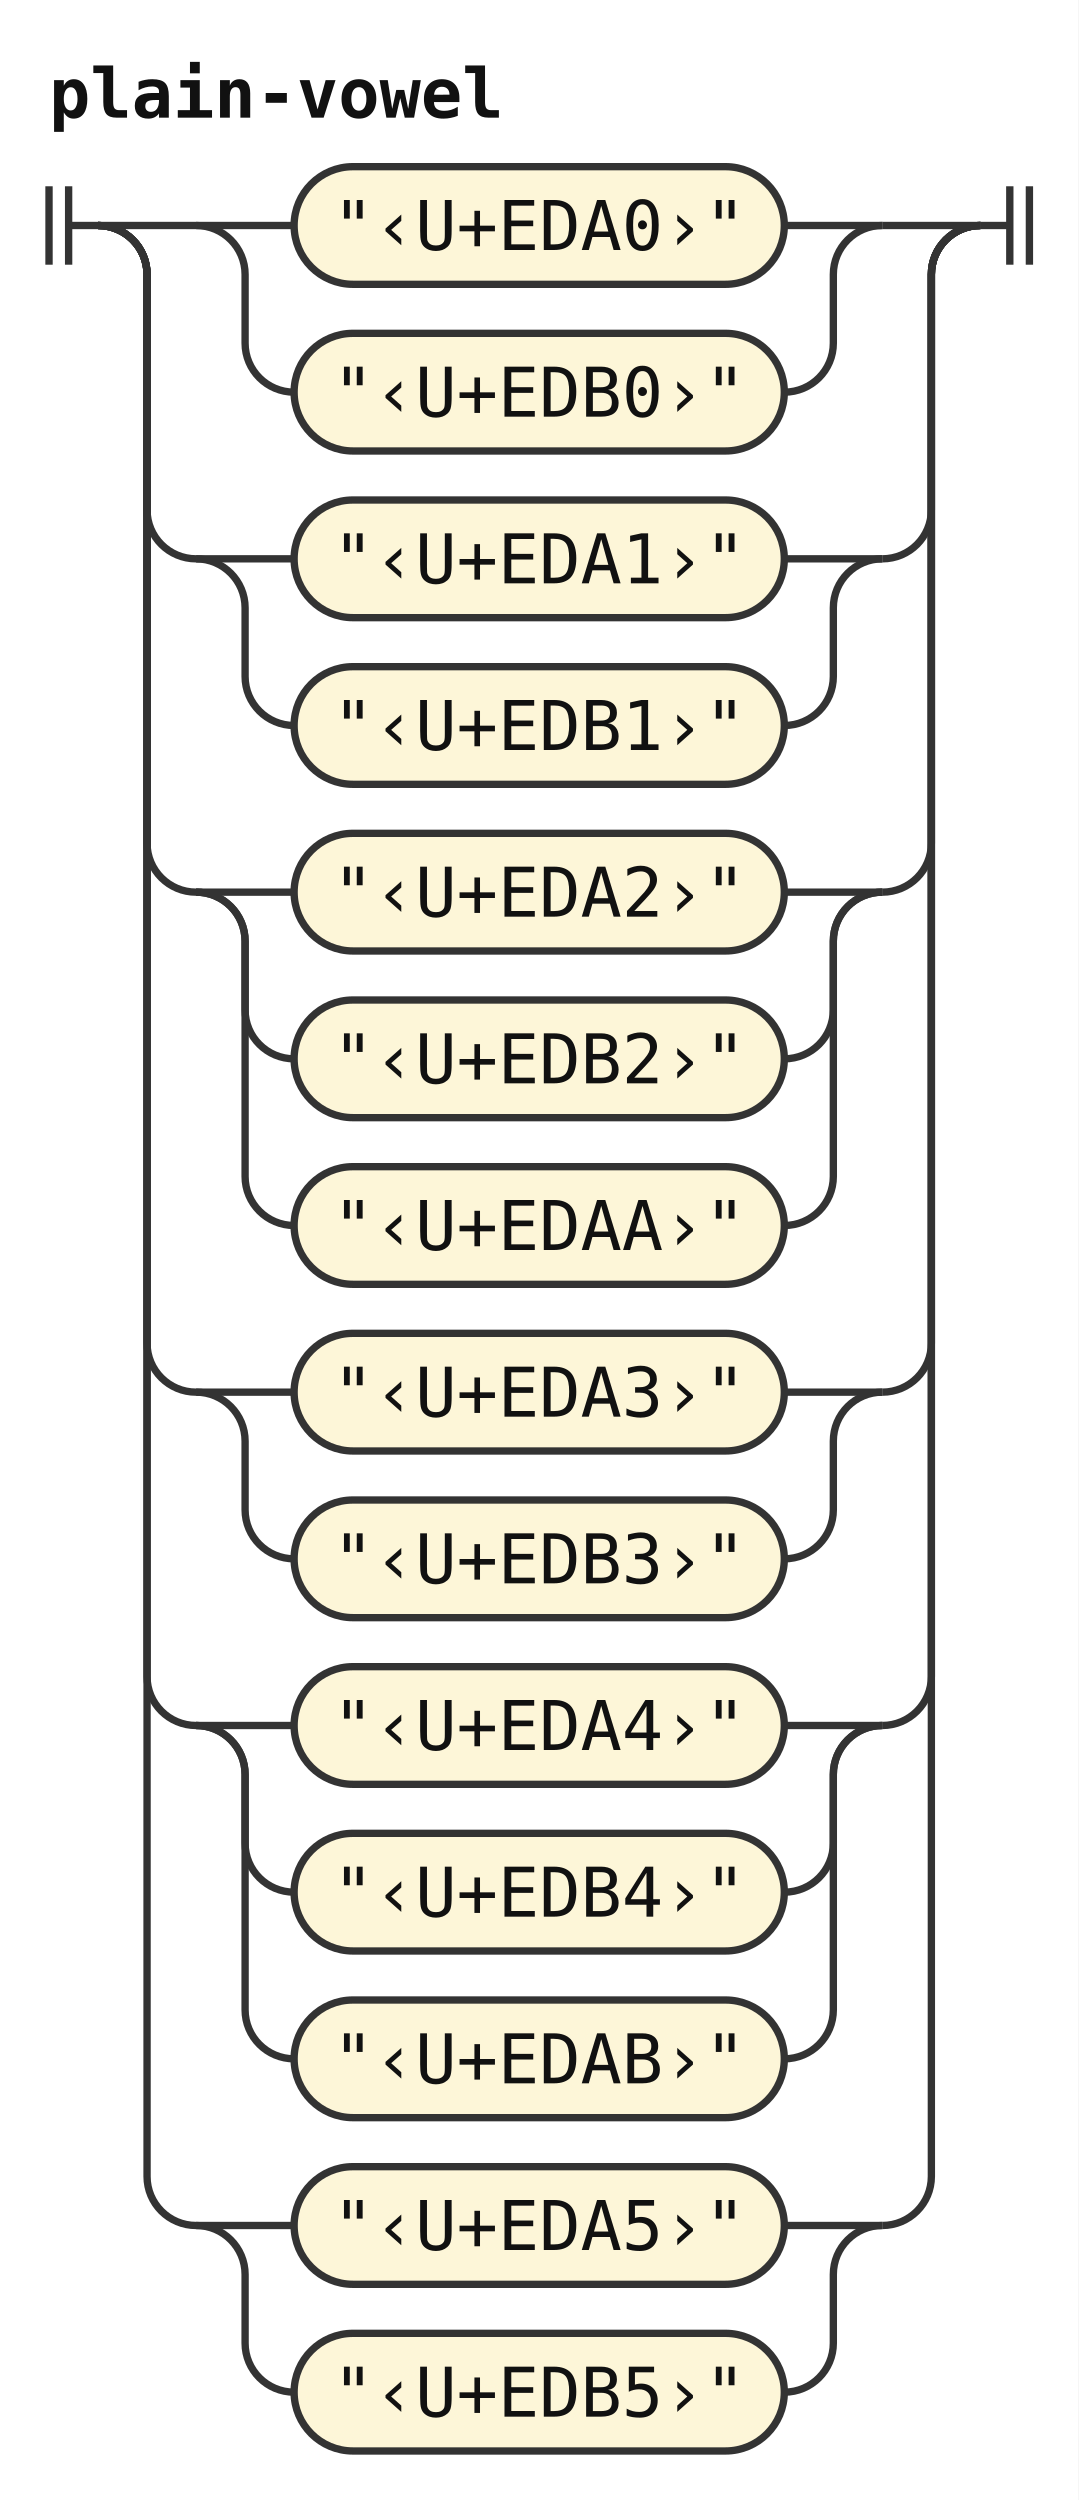
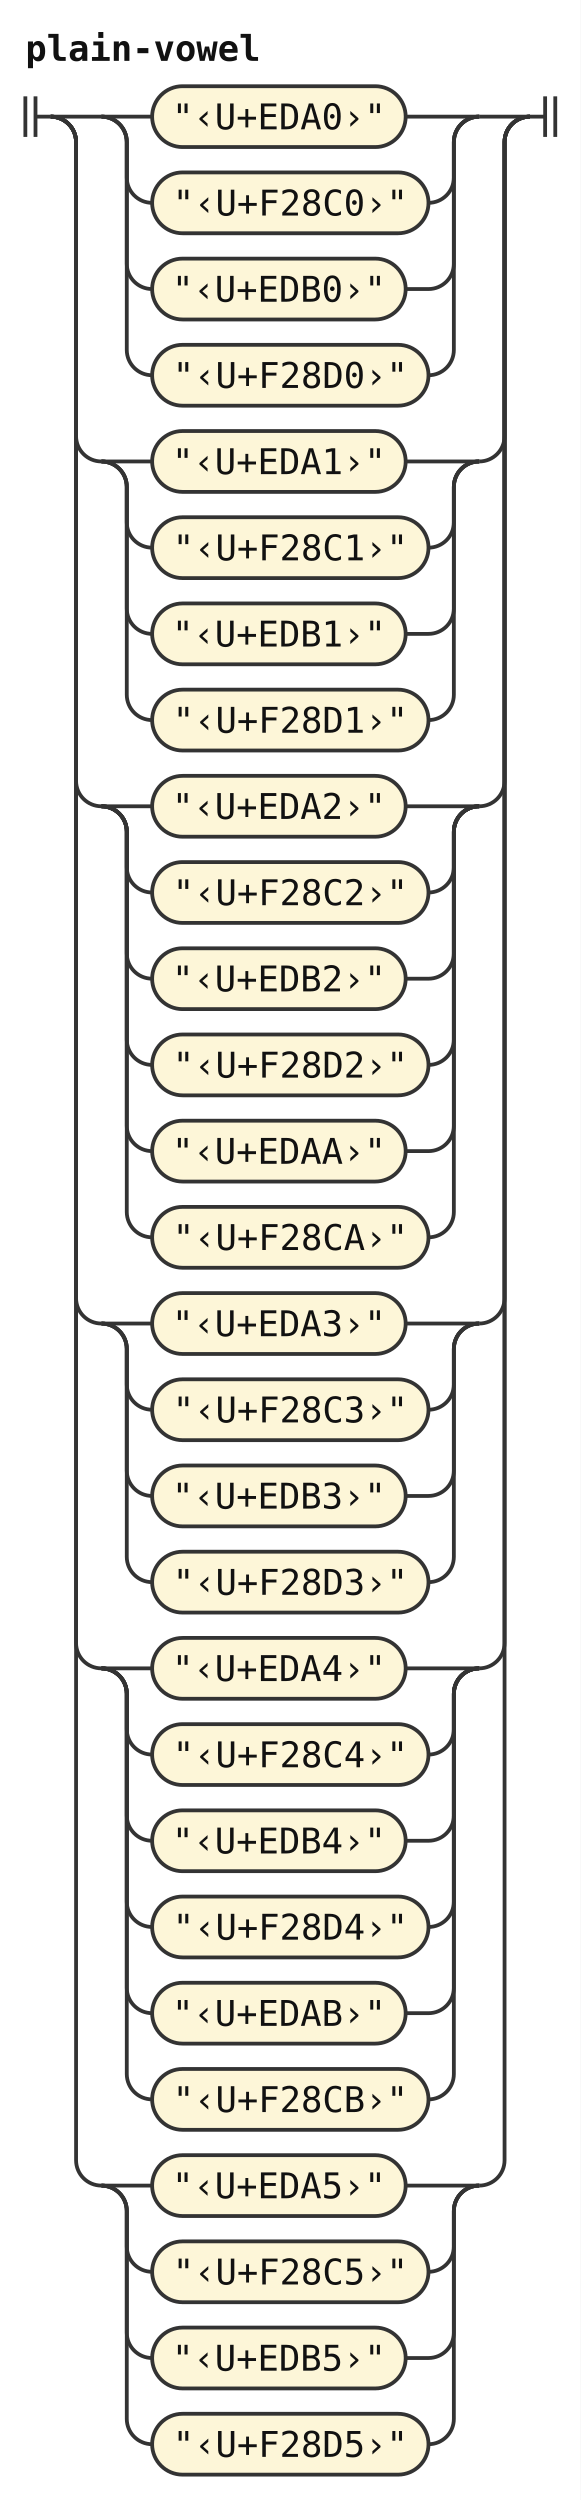
- <svg xmlns="http://www.w3.org/2000/svg" width="220" height="510" viewBox="0 0 220 510" role="img" aria-label="Railroad diagram of the rule plain-vowel">
+ <svg xmlns="http://www.w3.org/2000/svg" width="229" height="986" viewBox="0 0 229 986" role="img" aria-label="Railroad diagram of the rule plain-vowel">
  <style>path{fill:none;stroke:#333;stroke-width:1.5}.rule rect{fill:#e8eefc;stroke:#333;stroke-width:1.5}.terminal rect{fill:#fdf6d8;stroke:#333;stroke-width:1.5}text{font-family:ui-monospace,SFMono-Regular,Menlo,Consolas,"DejaVu Sans Mono","Liberation Mono",monospace;font-size:14px;fill:#111;text-anchor:middle}text.label{font-size:12px;font-style:italic;fill:#555;text-anchor:start}text.title{font-weight:bold;text-anchor:start}</style>
  <rect width="100%" height="100%" fill="#fff" />
  <text class="title" x="10" y="24" textLength="92.4" lengthAdjust="spacingAndGlyphs">plain-vowel</text>
  <path d="M10 38v16m4 -16v16M14 46h6" />
  <path d="M20 46h20" />
  <path d="M40 46h20" />
  <g class="terminal">
    <rect x="60" y="34" width="100" height="24" rx="12" />
    <text x="110" y="51" textLength="84" lengthAdjust="spacingAndGlyphs">"‹U+EDA0›"</text>
  </g>
-   <path d="M160 46H180" />
+   <path d="M160 46H189" />
  <path d="M40 46a10 10 0 0 1 10 10V70a10 10 0 0 0 10 10" />
  <g class="terminal">
-     <rect x="60" y="68" width="100" height="24" rx="12" />
-     <text x="110" y="85" textLength="84" lengthAdjust="spacingAndGlyphs">"‹U+EDB0›"</text>
+     <rect x="60" y="68" width="109" height="24" rx="12" />
+     <text x="114.5" y="85" textLength="92.4" lengthAdjust="spacingAndGlyphs">"‹U+F28C0›"</text>
  </g>
-   <path d="M160 80H160a10 10 0 0 0 10 -10V56a10 10 0 0 1 10 -10" />
-   <path d="M180 46H200" />
-   <path d="M20 46a10 10 0 0 1 10 10V104a10 10 0 0 0 10 10" />
-   <path d="M40 114h20" />
+   <path d="M169 80H169a10 10 0 0 0 10 -10V56a10 10 0 0 1 10 -10" />
+   <path d="M40 46a10 10 0 0 1 10 10V104a10 10 0 0 0 10 10" />
  <g class="terminal">
    <rect x="60" y="102" width="100" height="24" rx="12" />
-     <text x="110" y="119" textLength="84" lengthAdjust="spacingAndGlyphs">"‹U+EDA1›"</text>
+     <text x="110" y="119" textLength="84" lengthAdjust="spacingAndGlyphs">"‹U+EDB0›"</text>
  </g>
-   <path d="M160 114H180" />
-   <path d="M40 114a10 10 0 0 1 10 10V138a10 10 0 0 0 10 10" />
+   <path d="M160 114H169a10 10 0 0 0 10 -10V56a10 10 0 0 1 10 -10" />
+   <path d="M40 46a10 10 0 0 1 10 10V138a10 10 0 0 0 10 10" />
  <g class="terminal">
-     <rect x="60" y="136" width="100" height="24" rx="12" />
-     <text x="110" y="153" textLength="84" lengthAdjust="spacingAndGlyphs">"‹U+EDB1›"</text>
+     <rect x="60" y="136" width="109" height="24" rx="12" />
+     <text x="114.5" y="153" textLength="92.4" lengthAdjust="spacingAndGlyphs">"‹U+F28D0›"</text>
  </g>
-   <path d="M160 148H160a10 10 0 0 0 10 -10V124a10 10 0 0 1 10 -10" />
-   <path d="M180 114H180a10 10 0 0 0 10 -10V56a10 10 0 0 1 10 -10" />
+   <path d="M169 148H169a10 10 0 0 0 10 -10V56a10 10 0 0 1 10 -10" />
+   <path d="M189 46H209" />
  <path d="M20 46a10 10 0 0 1 10 10V172a10 10 0 0 0 10 10" />
  <path d="M40 182h20" />
  <g class="terminal">
    <rect x="60" y="170" width="100" height="24" rx="12" />
-     <text x="110" y="187" textLength="84" lengthAdjust="spacingAndGlyphs">"‹U+EDA2›"</text>
+     <text x="110" y="187" textLength="84" lengthAdjust="spacingAndGlyphs">"‹U+EDA1›"</text>
  </g>
-   <path d="M160 182H180" />
+   <path d="M160 182H189" />
  <path d="M40 182a10 10 0 0 1 10 10V206a10 10 0 0 0 10 10" />
  <g class="terminal">
-     <rect x="60" y="204" width="100" height="24" rx="12" />
-     <text x="110" y="221" textLength="84" lengthAdjust="spacingAndGlyphs">"‹U+EDB2›"</text>
+     <rect x="60" y="204" width="109" height="24" rx="12" />
+     <text x="114.5" y="221" textLength="92.4" lengthAdjust="spacingAndGlyphs">"‹U+F28C1›"</text>
  </g>
-   <path d="M160 216H160a10 10 0 0 0 10 -10V192a10 10 0 0 1 10 -10" />
+   <path d="M169 216H169a10 10 0 0 0 10 -10V192a10 10 0 0 1 10 -10" />
  <path d="M40 182a10 10 0 0 1 10 10V240a10 10 0 0 0 10 10" />
  <g class="terminal">
    <rect x="60" y="238" width="100" height="24" rx="12" />
-     <text x="110" y="255" textLength="84" lengthAdjust="spacingAndGlyphs">"‹U+EDAA›"</text>
+     <text x="110" y="255" textLength="84" lengthAdjust="spacingAndGlyphs">"‹U+EDB1›"</text>
  </g>
-   <path d="M160 250H160a10 10 0 0 0 10 -10V192a10 10 0 0 1 10 -10" />
-   <path d="M180 182H180a10 10 0 0 0 10 -10V56a10 10 0 0 1 10 -10" />
-   <path d="M20 46a10 10 0 0 1 10 10V274a10 10 0 0 0 10 10" />
-   <path d="M40 284h20" />
+   <path d="M160 250H169a10 10 0 0 0 10 -10V192a10 10 0 0 1 10 -10" />
+   <path d="M40 182a10 10 0 0 1 10 10V274a10 10 0 0 0 10 10" />
  <g class="terminal">
-     <rect x="60" y="272" width="100" height="24" rx="12" />
-     <text x="110" y="289" textLength="84" lengthAdjust="spacingAndGlyphs">"‹U+EDA3›"</text>
+     <rect x="60" y="272" width="109" height="24" rx="12" />
+     <text x="114.5" y="289" textLength="92.4" lengthAdjust="spacingAndGlyphs">"‹U+F28D1›"</text>
  </g>
-   <path d="M160 284H180" />
-   <path d="M40 284a10 10 0 0 1 10 10V308a10 10 0 0 0 10 10" />
+   <path d="M169 284H169a10 10 0 0 0 10 -10V192a10 10 0 0 1 10 -10" />
+   <path d="M189 182H189a10 10 0 0 0 10 -10V56a10 10 0 0 1 10 -10" />
+   <path d="M20 46a10 10 0 0 1 10 10V308a10 10 0 0 0 10 10" />
+   <path d="M40 318h20" />
  <g class="terminal">
    <rect x="60" y="306" width="100" height="24" rx="12" />
-     <text x="110" y="323" textLength="84" lengthAdjust="spacingAndGlyphs">"‹U+EDB3›"</text>
+     <text x="110" y="323" textLength="84" lengthAdjust="spacingAndGlyphs">"‹U+EDA2›"</text>
  </g>
-   <path d="M160 318H160a10 10 0 0 0 10 -10V294a10 10 0 0 1 10 -10" />
-   <path d="M180 284H180a10 10 0 0 0 10 -10V56a10 10 0 0 1 10 -10" />
-   <path d="M20 46a10 10 0 0 1 10 10V342a10 10 0 0 0 10 10" />
-   <path d="M40 352h20" />
+   <path d="M160 318H189" />
+   <path d="M40 318a10 10 0 0 1 10 10V342a10 10 0 0 0 10 10" />
  <g class="terminal">
-     <rect x="60" y="340" width="100" height="24" rx="12" />
-     <text x="110" y="357" textLength="84" lengthAdjust="spacingAndGlyphs">"‹U+EDA4›"</text>
+     <rect x="60" y="340" width="109" height="24" rx="12" />
+     <text x="114.5" y="357" textLength="92.4" lengthAdjust="spacingAndGlyphs">"‹U+F28C2›"</text>
  </g>
-   <path d="M160 352H180" />
-   <path d="M40 352a10 10 0 0 1 10 10V376a10 10 0 0 0 10 10" />
+   <path d="M169 352H169a10 10 0 0 0 10 -10V328a10 10 0 0 1 10 -10" />
+   <path d="M40 318a10 10 0 0 1 10 10V376a10 10 0 0 0 10 10" />
  <g class="terminal">
    <rect x="60" y="374" width="100" height="24" rx="12" />
-     <text x="110" y="391" textLength="84" lengthAdjust="spacingAndGlyphs">"‹U+EDB4›"</text>
+     <text x="110" y="391" textLength="84" lengthAdjust="spacingAndGlyphs">"‹U+EDB2›"</text>
  </g>
-   <path d="M160 386H160a10 10 0 0 0 10 -10V362a10 10 0 0 1 10 -10" />
-   <path d="M40 352a10 10 0 0 1 10 10V410a10 10 0 0 0 10 10" />
+   <path d="M160 386H169a10 10 0 0 0 10 -10V328a10 10 0 0 1 10 -10" />
+   <path d="M40 318a10 10 0 0 1 10 10V410a10 10 0 0 0 10 10" />
  <g class="terminal">
-     <rect x="60" y="408" width="100" height="24" rx="12" />
-     <text x="110" y="425" textLength="84" lengthAdjust="spacingAndGlyphs">"‹U+EDAB›"</text>
+     <rect x="60" y="408" width="109" height="24" rx="12" />
+     <text x="114.5" y="425" textLength="92.4" lengthAdjust="spacingAndGlyphs">"‹U+F28D2›"</text>
  </g>
-   <path d="M160 420H160a10 10 0 0 0 10 -10V362a10 10 0 0 1 10 -10" />
-   <path d="M180 352H180a10 10 0 0 0 10 -10V56a10 10 0 0 1 10 -10" />
-   <path d="M20 46a10 10 0 0 1 10 10V444a10 10 0 0 0 10 10" />
-   <path d="M40 454h20" />
+   <path d="M169 420H169a10 10 0 0 0 10 -10V328a10 10 0 0 1 10 -10" />
+   <path d="M40 318a10 10 0 0 1 10 10V444a10 10 0 0 0 10 10" />
  <g class="terminal">
    <rect x="60" y="442" width="100" height="24" rx="12" />
-     <text x="110" y="459" textLength="84" lengthAdjust="spacingAndGlyphs">"‹U+EDA5›"</text>
+     <text x="110" y="459" textLength="84" lengthAdjust="spacingAndGlyphs">"‹U+EDAA›"</text>
  </g>
-   <path d="M160 454H180" />
-   <path d="M40 454a10 10 0 0 1 10 10V478a10 10 0 0 0 10 10" />
+   <path d="M160 454H169a10 10 0 0 0 10 -10V328a10 10 0 0 1 10 -10" />
+   <path d="M40 318a10 10 0 0 1 10 10V478a10 10 0 0 0 10 10" />
  <g class="terminal">
-     <rect x="60" y="476" width="100" height="24" rx="12" />
-     <text x="110" y="493" textLength="84" lengthAdjust="spacingAndGlyphs">"‹U+EDB5›"</text>
+     <rect x="60" y="476" width="109" height="24" rx="12" />
+     <text x="114.5" y="493" textLength="92.4" lengthAdjust="spacingAndGlyphs">"‹U+F28CA›"</text>
  </g>
-   <path d="M160 488H160a10 10 0 0 0 10 -10V464a10 10 0 0 1 10 -10" />
-   <path d="M180 454H180a10 10 0 0 0 10 -10V56a10 10 0 0 1 10 -10" />
-   <path d="M200 46h6m0 -8v16m4 -16v16" />
+   <path d="M169 488H169a10 10 0 0 0 10 -10V328a10 10 0 0 1 10 -10" />
+   <path d="M189 318H189a10 10 0 0 0 10 -10V56a10 10 0 0 1 10 -10" />
+   <path d="M20 46a10 10 0 0 1 10 10V512a10 10 0 0 0 10 10" />
+   <path d="M40 522h20" />
+   <g class="terminal">
+     <rect x="60" y="510" width="100" height="24" rx="12" />
+     <text x="110" y="527" textLength="84" lengthAdjust="spacingAndGlyphs">"‹U+EDA3›"</text>
+   </g>
+   <path d="M160 522H189" />
+   <path d="M40 522a10 10 0 0 1 10 10V546a10 10 0 0 0 10 10" />
+   <g class="terminal">
+     <rect x="60" y="544" width="109" height="24" rx="12" />
+     <text x="114.5" y="561" textLength="92.4" lengthAdjust="spacingAndGlyphs">"‹U+F28C3›"</text>
+   </g>
+   <path d="M169 556H169a10 10 0 0 0 10 -10V532a10 10 0 0 1 10 -10" />
+   <path d="M40 522a10 10 0 0 1 10 10V580a10 10 0 0 0 10 10" />
+   <g class="terminal">
+     <rect x="60" y="578" width="100" height="24" rx="12" />
+     <text x="110" y="595" textLength="84" lengthAdjust="spacingAndGlyphs">"‹U+EDB3›"</text>
+   </g>
+   <path d="M160 590H169a10 10 0 0 0 10 -10V532a10 10 0 0 1 10 -10" />
+   <path d="M40 522a10 10 0 0 1 10 10V614a10 10 0 0 0 10 10" />
+   <g class="terminal">
+     <rect x="60" y="612" width="109" height="24" rx="12" />
+     <text x="114.5" y="629" textLength="92.4" lengthAdjust="spacingAndGlyphs">"‹U+F28D3›"</text>
+   </g>
+   <path d="M169 624H169a10 10 0 0 0 10 -10V532a10 10 0 0 1 10 -10" />
+   <path d="M189 522H189a10 10 0 0 0 10 -10V56a10 10 0 0 1 10 -10" />
+   <path d="M20 46a10 10 0 0 1 10 10V648a10 10 0 0 0 10 10" />
+   <path d="M40 658h20" />
+   <g class="terminal">
+     <rect x="60" y="646" width="100" height="24" rx="12" />
+     <text x="110" y="663" textLength="84" lengthAdjust="spacingAndGlyphs">"‹U+EDA4›"</text>
+   </g>
+   <path d="M160 658H189" />
+   <path d="M40 658a10 10 0 0 1 10 10V682a10 10 0 0 0 10 10" />
+   <g class="terminal">
+     <rect x="60" y="680" width="109" height="24" rx="12" />
+     <text x="114.5" y="697" textLength="92.4" lengthAdjust="spacingAndGlyphs">"‹U+F28C4›"</text>
+   </g>
+   <path d="M169 692H169a10 10 0 0 0 10 -10V668a10 10 0 0 1 10 -10" />
+   <path d="M40 658a10 10 0 0 1 10 10V716a10 10 0 0 0 10 10" />
+   <g class="terminal">
+     <rect x="60" y="714" width="100" height="24" rx="12" />
+     <text x="110" y="731" textLength="84" lengthAdjust="spacingAndGlyphs">"‹U+EDB4›"</text>
+   </g>
+   <path d="M160 726H169a10 10 0 0 0 10 -10V668a10 10 0 0 1 10 -10" />
+   <path d="M40 658a10 10 0 0 1 10 10V750a10 10 0 0 0 10 10" />
+   <g class="terminal">
+     <rect x="60" y="748" width="109" height="24" rx="12" />
+     <text x="114.5" y="765" textLength="92.4" lengthAdjust="spacingAndGlyphs">"‹U+F28D4›"</text>
+   </g>
+   <path d="M169 760H169a10 10 0 0 0 10 -10V668a10 10 0 0 1 10 -10" />
+   <path d="M40 658a10 10 0 0 1 10 10V784a10 10 0 0 0 10 10" />
+   <g class="terminal">
+     <rect x="60" y="782" width="100" height="24" rx="12" />
+     <text x="110" y="799" textLength="84" lengthAdjust="spacingAndGlyphs">"‹U+EDAB›"</text>
+   </g>
+   <path d="M160 794H169a10 10 0 0 0 10 -10V668a10 10 0 0 1 10 -10" />
+   <path d="M40 658a10 10 0 0 1 10 10V818a10 10 0 0 0 10 10" />
+   <g class="terminal">
+     <rect x="60" y="816" width="109" height="24" rx="12" />
+     <text x="114.5" y="833" textLength="92.4" lengthAdjust="spacingAndGlyphs">"‹U+F28CB›"</text>
+   </g>
+   <path d="M169 828H169a10 10 0 0 0 10 -10V668a10 10 0 0 1 10 -10" />
+   <path d="M189 658H189a10 10 0 0 0 10 -10V56a10 10 0 0 1 10 -10" />
+   <path d="M20 46a10 10 0 0 1 10 10V852a10 10 0 0 0 10 10" />
+   <path d="M40 862h20" />
+   <g class="terminal">
+     <rect x="60" y="850" width="100" height="24" rx="12" />
+     <text x="110" y="867" textLength="84" lengthAdjust="spacingAndGlyphs">"‹U+EDA5›"</text>
+   </g>
+   <path d="M160 862H189" />
+   <path d="M40 862a10 10 0 0 1 10 10V886a10 10 0 0 0 10 10" />
+   <g class="terminal">
+     <rect x="60" y="884" width="109" height="24" rx="12" />
+     <text x="114.5" y="901" textLength="92.4" lengthAdjust="spacingAndGlyphs">"‹U+F28C5›"</text>
+   </g>
+   <path d="M169 896H169a10 10 0 0 0 10 -10V872a10 10 0 0 1 10 -10" />
+   <path d="M40 862a10 10 0 0 1 10 10V920a10 10 0 0 0 10 10" />
+   <g class="terminal">
+     <rect x="60" y="918" width="100" height="24" rx="12" />
+     <text x="110" y="935" textLength="84" lengthAdjust="spacingAndGlyphs">"‹U+EDB5›"</text>
+   </g>
+   <path d="M160 930H169a10 10 0 0 0 10 -10V872a10 10 0 0 1 10 -10" />
+   <path d="M40 862a10 10 0 0 1 10 10V954a10 10 0 0 0 10 10" />
+   <g class="terminal">
+     <rect x="60" y="952" width="109" height="24" rx="12" />
+     <text x="114.5" y="969" textLength="92.4" lengthAdjust="spacingAndGlyphs">"‹U+F28D5›"</text>
+   </g>
+   <path d="M169 964H169a10 10 0 0 0 10 -10V872a10 10 0 0 1 10 -10" />
+   <path d="M189 862H189a10 10 0 0 0 10 -10V56a10 10 0 0 1 10 -10" />
+   <path d="M209 46h6m0 -8v16m4 -16v16" />
</svg>
